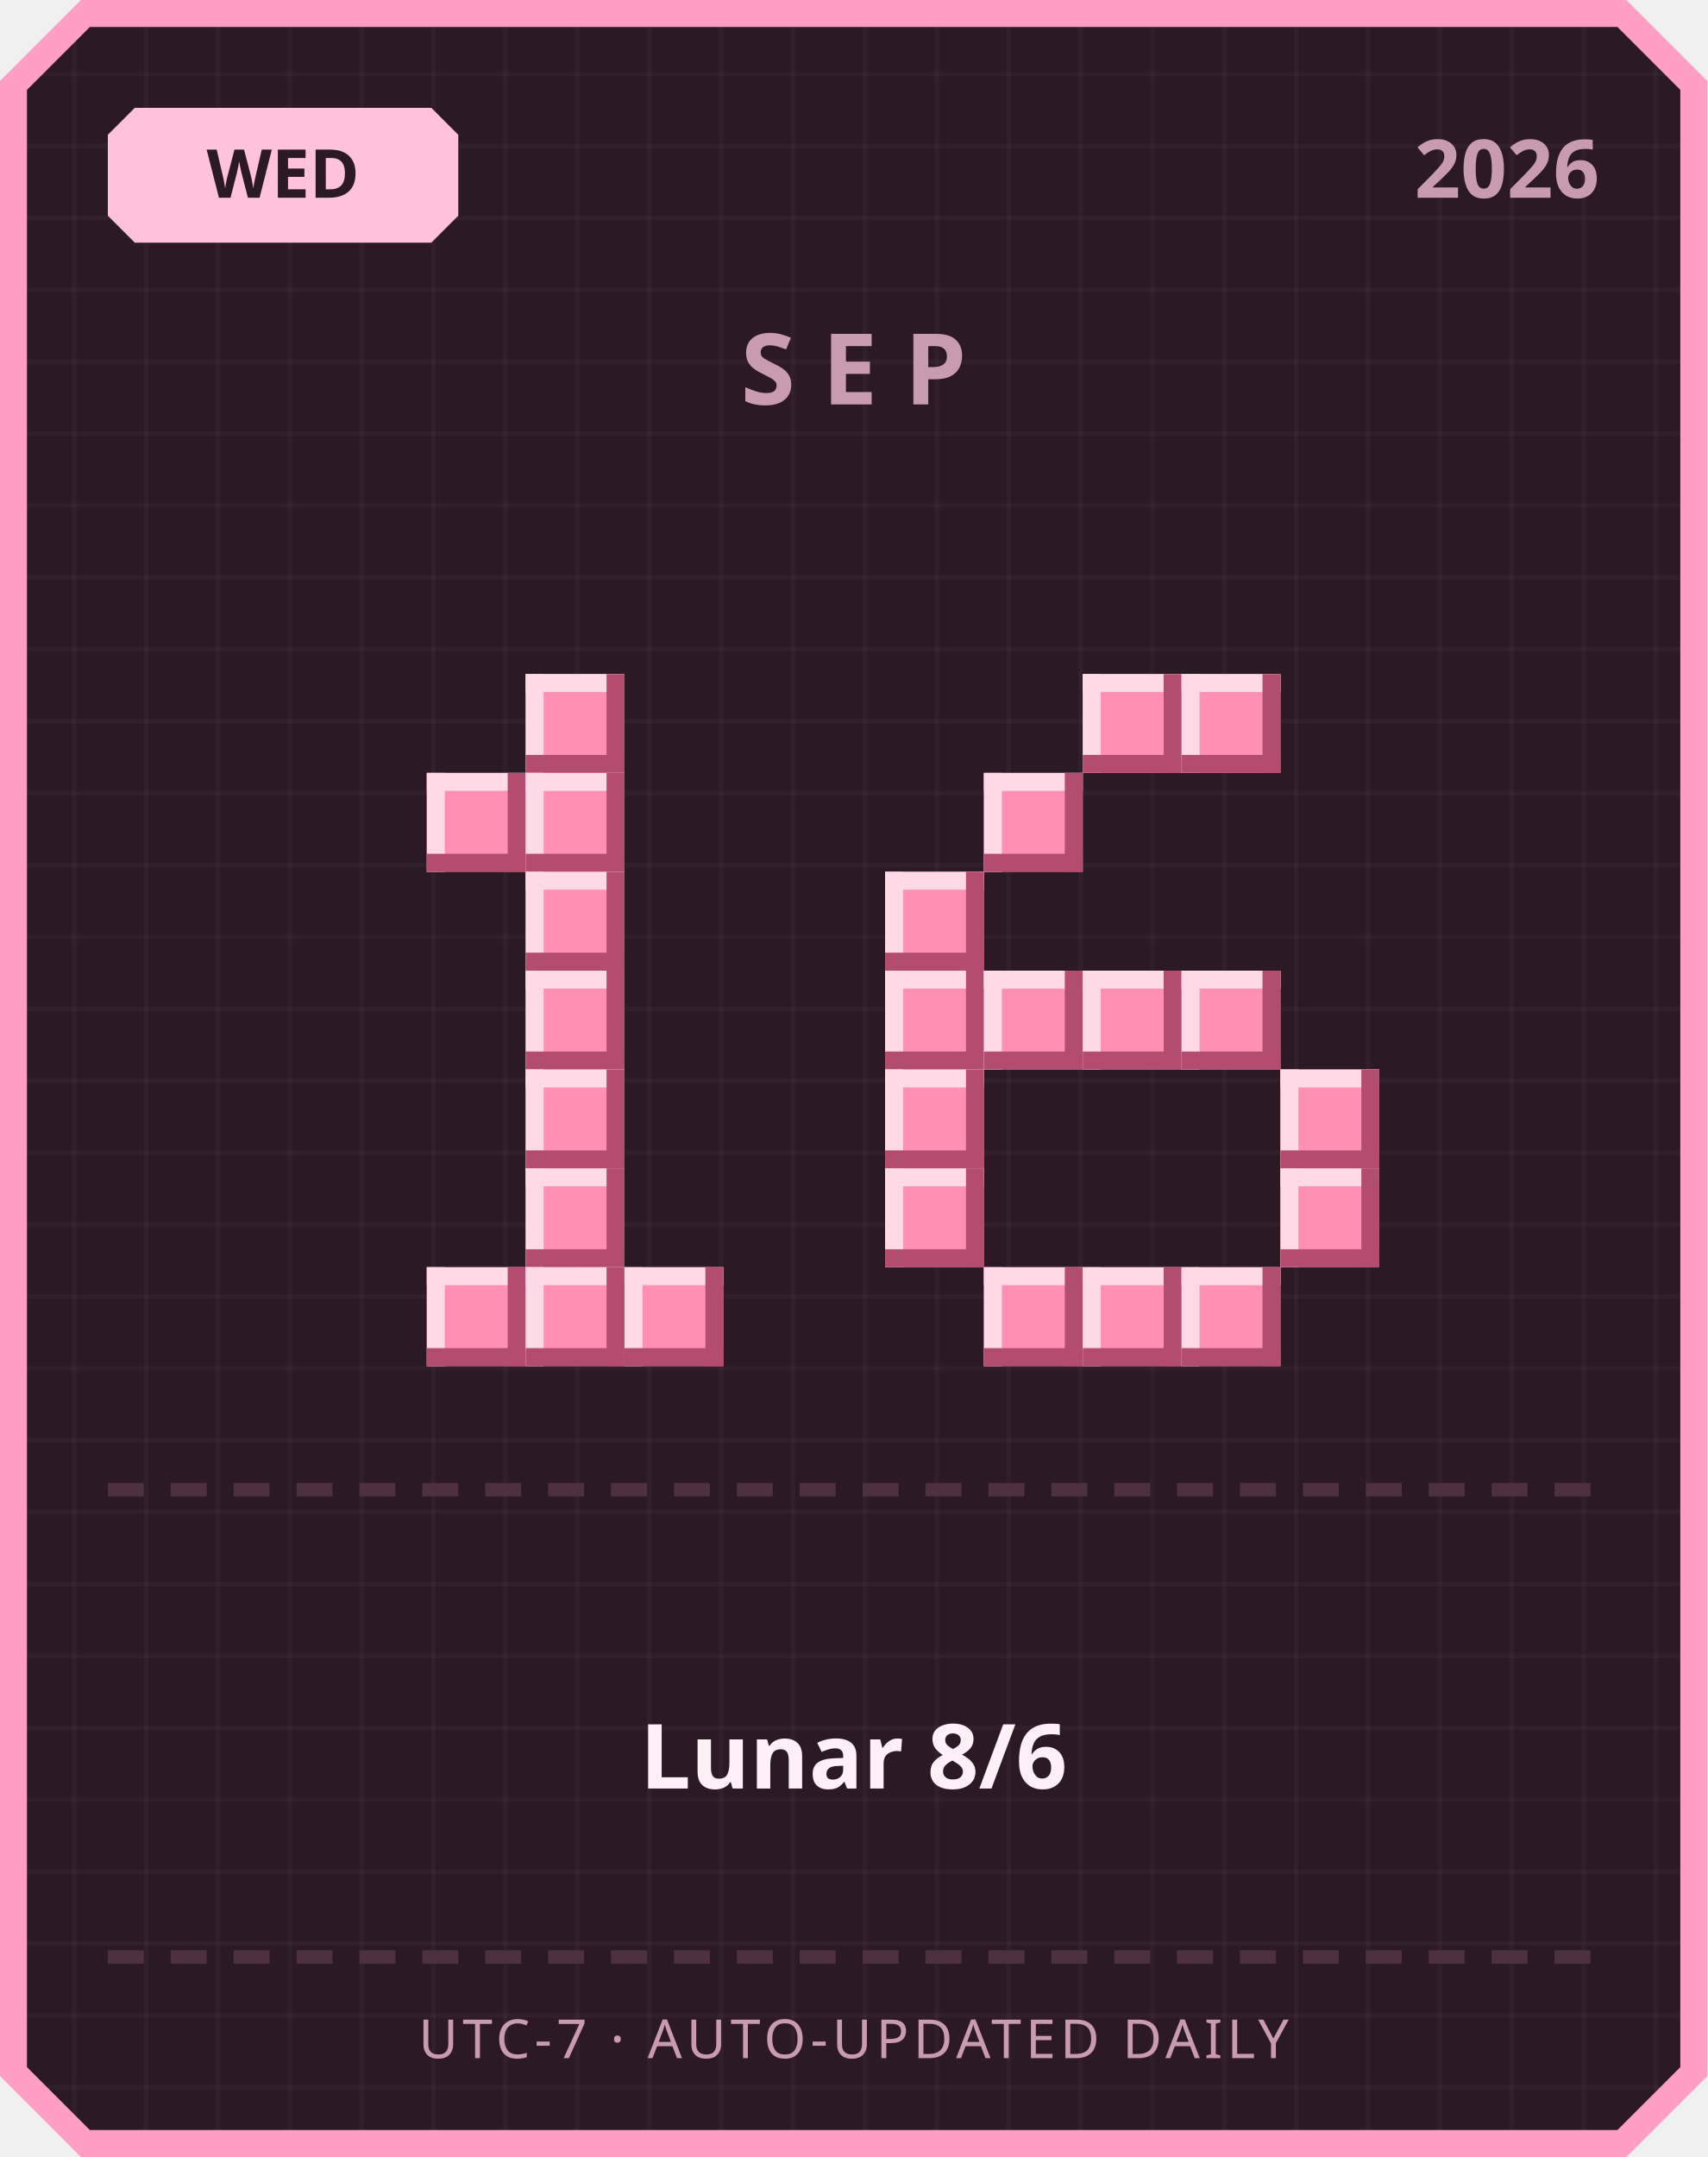
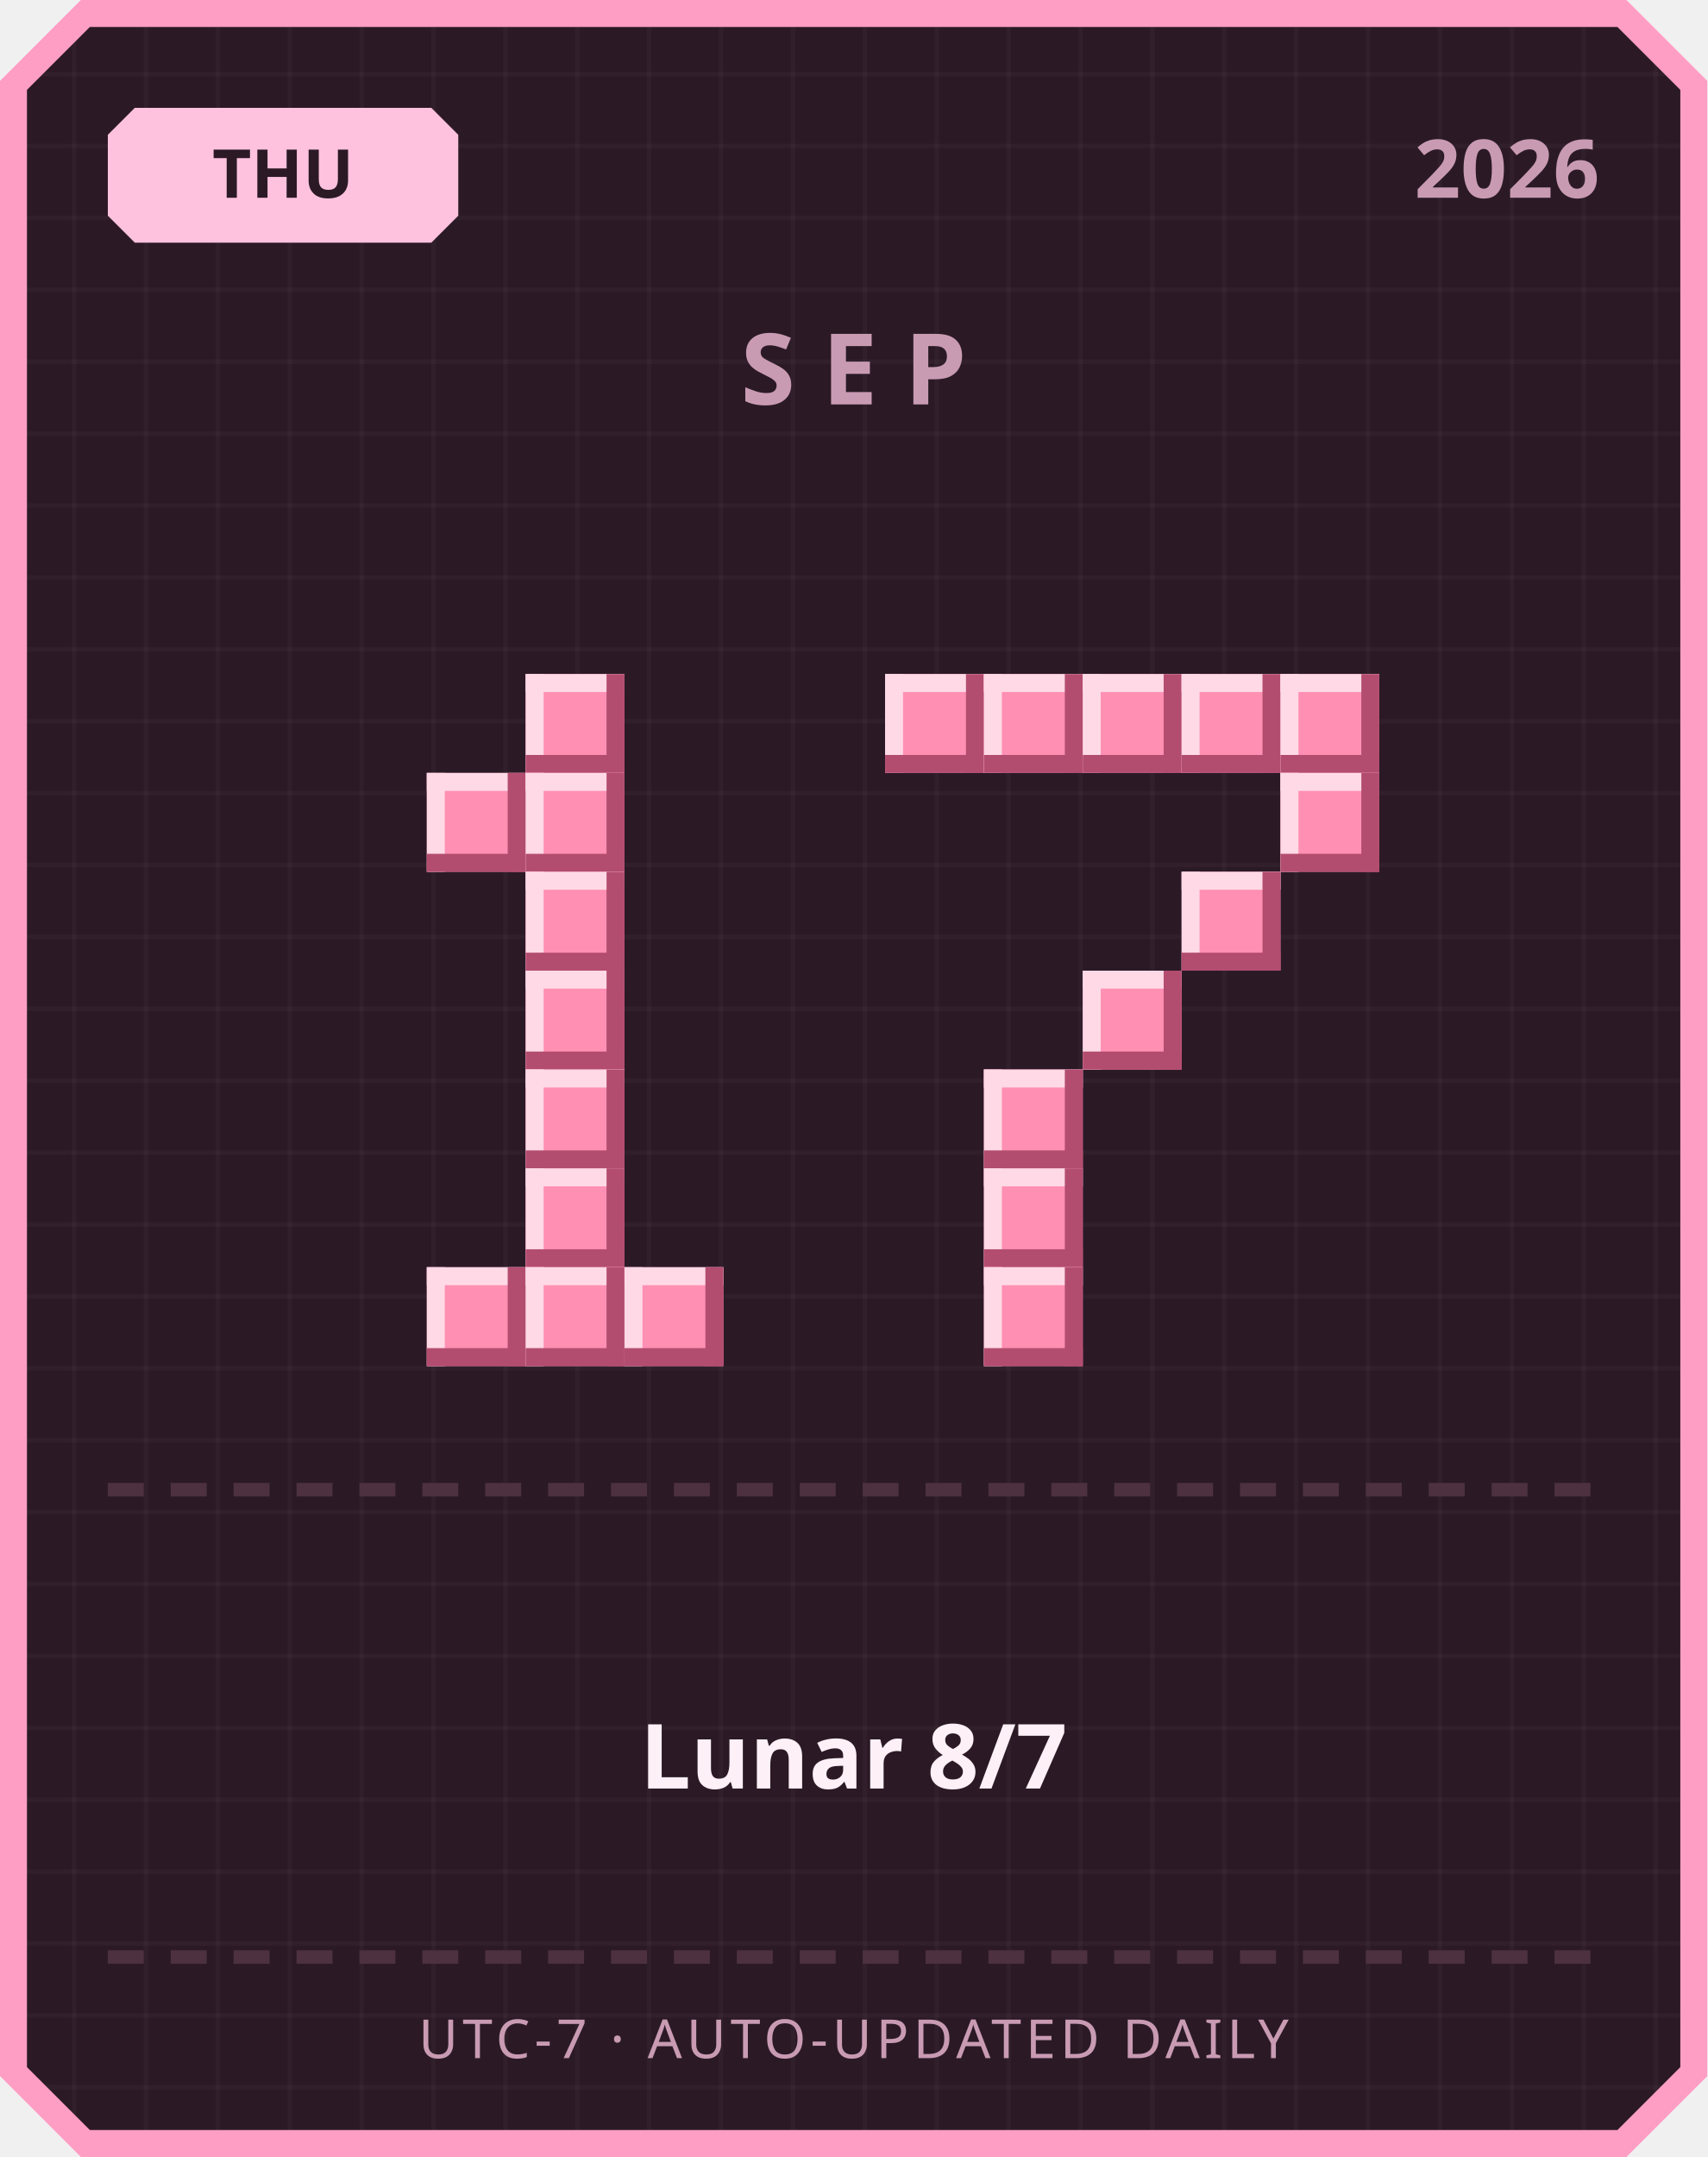
<svg xmlns="http://www.w3.org/2000/svg" width="380" height="480" viewBox="0 0 380 480">
  <defs>
    <pattern id="grid" width="16" height="16" patternUnits="userSpaceOnUse">
      <rect width="16" height="16" fill="#2b1a26" />
      <rect width="1" height="16" fill="#ffffff" opacity="0.03" />
      <rect width="16" height="1" fill="#ffffff" opacity="0.03" />
    </pattern>
  </defs>
  <path d="M 18,0 L 362,0 L 380,18 L 380,462 L 362,480 L 18,480 L 0,462 L 0,18 Z" fill="#ff9ec4" />
  <path d="M 20,6 L 360,6 L 374,20 L 374,460 L 360,474 L 20,474 L 6,460 L 6,20 Z" fill="url(#grid)" />
  <path d="M 30,24 L 96,24 L 102,30 L 102,48 L 96,54 L 30,54 L 24,48 L 24,30 Z" fill="#ffc2de" />
-   <text x="63" y="44" text-anchor="middle" font-family="'Segoe UI', sans-serif" font-size="15" font-weight="700" fill="#2b1a26">WED</text>
+   <text x="63" y="44" text-anchor="middle" font-family="'Segoe UI', sans-serif" font-size="15" font-weight="700" fill="#2b1a26">THU</text>
  <text x="356" y="44" text-anchor="end" font-family="'Segoe UI', sans-serif" font-size="18" font-weight="700" fill="#c99bb3">2026</text>
  <text x="190" y="90" text-anchor="middle" font-family="'Segoe UI', sans-serif" font-size="22" font-weight="700" letter-spacing="6" fill="#c99bb3">SEP</text>
  <rect x="117" y="150" width="22" height="22" fill="#ff8fb3" />
  <rect x="117" y="150" width="22" height="4" fill="#ffd9e6" />
  <rect x="117" y="150" width="4" height="22" fill="#ffd9e6" />
  <rect x="117" y="168" width="22" height="4" fill="#b34d70" />
  <rect x="135" y="150" width="4" height="22" fill="#b34d70" />
  <rect x="95" y="172" width="22" height="22" fill="#ff8fb3" />
  <rect x="95" y="172" width="22" height="4" fill="#ffd9e6" />
  <rect x="95" y="172" width="4" height="22" fill="#ffd9e6" />
  <rect x="95" y="190" width="22" height="4" fill="#b34d70" />
  <rect x="113" y="172" width="4" height="22" fill="#b34d70" />
  <rect x="117" y="172" width="22" height="22" fill="#ff8fb3" />
  <rect x="117" y="172" width="22" height="4" fill="#ffd9e6" />
  <rect x="117" y="172" width="4" height="22" fill="#ffd9e6" />
  <rect x="117" y="190" width="22" height="4" fill="#b34d70" />
  <rect x="135" y="172" width="4" height="22" fill="#b34d70" />
  <rect x="117" y="194" width="22" height="22" fill="#ff8fb3" />
  <rect x="117" y="194" width="22" height="4" fill="#ffd9e6" />
  <rect x="117" y="194" width="4" height="22" fill="#ffd9e6" />
  <rect x="117" y="212" width="22" height="4" fill="#b34d70" />
  <rect x="135" y="194" width="4" height="22" fill="#b34d70" />
  <rect x="117" y="216" width="22" height="22" fill="#ff8fb3" />
  <rect x="117" y="216" width="22" height="4" fill="#ffd9e6" />
  <rect x="117" y="216" width="4" height="22" fill="#ffd9e6" />
  <rect x="117" y="234" width="22" height="4" fill="#b34d70" />
  <rect x="135" y="216" width="4" height="22" fill="#b34d70" />
  <rect x="117" y="238" width="22" height="22" fill="#ff8fb3" />
  <rect x="117" y="238" width="22" height="4" fill="#ffd9e6" />
  <rect x="117" y="238" width="4" height="22" fill="#ffd9e6" />
  <rect x="117" y="256" width="22" height="4" fill="#b34d70" />
  <rect x="135" y="238" width="4" height="22" fill="#b34d70" />
  <rect x="117" y="260" width="22" height="22" fill="#ff8fb3" />
  <rect x="117" y="260" width="22" height="4" fill="#ffd9e6" />
  <rect x="117" y="260" width="4" height="22" fill="#ffd9e6" />
  <rect x="117" y="278" width="22" height="4" fill="#b34d70" />
  <rect x="135" y="260" width="4" height="22" fill="#b34d70" />
  <rect x="95" y="282" width="22" height="22" fill="#ff8fb3" />
  <rect x="95" y="282" width="22" height="4" fill="#ffd9e6" />
  <rect x="95" y="282" width="4" height="22" fill="#ffd9e6" />
  <rect x="95" y="300" width="22" height="4" fill="#b34d70" />
  <rect x="113" y="282" width="4" height="22" fill="#b34d70" />
  <rect x="117" y="282" width="22" height="22" fill="#ff8fb3" />
  <rect x="117" y="282" width="22" height="4" fill="#ffd9e6" />
  <rect x="117" y="282" width="4" height="22" fill="#ffd9e6" />
  <rect x="117" y="300" width="22" height="4" fill="#b34d70" />
  <rect x="135" y="282" width="4" height="22" fill="#b34d70" />
  <rect x="139" y="282" width="22" height="22" fill="#ff8fb3" />
  <rect x="139" y="282" width="22" height="4" fill="#ffd9e6" />
  <rect x="139" y="282" width="4" height="22" fill="#ffd9e6" />
  <rect x="139" y="300" width="22" height="4" fill="#b34d70" />
  <rect x="157" y="282" width="4" height="22" fill="#b34d70" />
+   <rect x="197" y="150" width="22" height="22" fill="#ff8fb3" />
+   <rect x="197" y="150" width="22" height="4" fill="#ffd9e6" />
+   <rect x="197" y="150" width="4" height="22" fill="#ffd9e6" />
+   <rect x="197" y="168" width="22" height="4" fill="#b34d70" />
+   <rect x="215" y="150" width="4" height="22" fill="#b34d70" />
+   <rect x="219" y="150" width="22" height="22" fill="#ff8fb3" />
+   <rect x="219" y="150" width="22" height="4" fill="#ffd9e6" />
+   <rect x="219" y="150" width="4" height="22" fill="#ffd9e6" />
+   <rect x="219" y="168" width="22" height="4" fill="#b34d70" />
+   <rect x="237" y="150" width="4" height="22" fill="#b34d70" />
  <rect x="241" y="150" width="22" height="22" fill="#ff8fb3" />
  <rect x="241" y="150" width="22" height="4" fill="#ffd9e6" />
  <rect x="241" y="150" width="4" height="22" fill="#ffd9e6" />
  <rect x="241" y="168" width="22" height="4" fill="#b34d70" />
  <rect x="259" y="150" width="4" height="22" fill="#b34d70" />
  <rect x="263" y="150" width="22" height="22" fill="#ff8fb3" />
  <rect x="263" y="150" width="22" height="4" fill="#ffd9e6" />
  <rect x="263" y="150" width="4" height="22" fill="#ffd9e6" />
  <rect x="263" y="168" width="22" height="4" fill="#b34d70" />
  <rect x="281" y="150" width="4" height="22" fill="#b34d70" />
-   <rect x="219" y="172" width="22" height="22" fill="#ff8fb3" />
-   <rect x="219" y="172" width="22" height="4" fill="#ffd9e6" />
-   <rect x="219" y="172" width="4" height="22" fill="#ffd9e6" />
-   <rect x="219" y="190" width="22" height="4" fill="#b34d70" />
-   <rect x="237" y="172" width="4" height="22" fill="#b34d70" />
-   <rect x="197" y="194" width="22" height="22" fill="#ff8fb3" />
-   <rect x="197" y="194" width="22" height="4" fill="#ffd9e6" />
-   <rect x="197" y="194" width="4" height="22" fill="#ffd9e6" />
-   <rect x="197" y="212" width="22" height="4" fill="#b34d70" />
-   <rect x="215" y="194" width="4" height="22" fill="#b34d70" />
-   <rect x="197" y="216" width="22" height="22" fill="#ff8fb3" />
-   <rect x="197" y="216" width="22" height="4" fill="#ffd9e6" />
-   <rect x="197" y="216" width="4" height="22" fill="#ffd9e6" />
-   <rect x="197" y="234" width="22" height="4" fill="#b34d70" />
-   <rect x="215" y="216" width="4" height="22" fill="#b34d70" />
-   <rect x="219" y="216" width="22" height="22" fill="#ff8fb3" />
-   <rect x="219" y="216" width="22" height="4" fill="#ffd9e6" />
-   <rect x="219" y="216" width="4" height="22" fill="#ffd9e6" />
-   <rect x="219" y="234" width="22" height="4" fill="#b34d70" />
-   <rect x="237" y="216" width="4" height="22" fill="#b34d70" />
+   <rect x="285" y="150" width="22" height="22" fill="#ff8fb3" />
+   <rect x="285" y="150" width="22" height="4" fill="#ffd9e6" />
+   <rect x="285" y="150" width="4" height="22" fill="#ffd9e6" />
+   <rect x="285" y="168" width="22" height="4" fill="#b34d70" />
+   <rect x="303" y="150" width="4" height="22" fill="#b34d70" />
+   <rect x="285" y="172" width="22" height="22" fill="#ff8fb3" />
+   <rect x="285" y="172" width="22" height="4" fill="#ffd9e6" />
+   <rect x="285" y="172" width="4" height="22" fill="#ffd9e6" />
+   <rect x="285" y="190" width="22" height="4" fill="#b34d70" />
+   <rect x="303" y="172" width="4" height="22" fill="#b34d70" />
+   <rect x="263" y="194" width="22" height="22" fill="#ff8fb3" />
+   <rect x="263" y="194" width="22" height="4" fill="#ffd9e6" />
+   <rect x="263" y="194" width="4" height="22" fill="#ffd9e6" />
+   <rect x="263" y="212" width="22" height="4" fill="#b34d70" />
+   <rect x="281" y="194" width="4" height="22" fill="#b34d70" />
  <rect x="241" y="216" width="22" height="22" fill="#ff8fb3" />
  <rect x="241" y="216" width="22" height="4" fill="#ffd9e6" />
  <rect x="241" y="216" width="4" height="22" fill="#ffd9e6" />
  <rect x="241" y="234" width="22" height="4" fill="#b34d70" />
  <rect x="259" y="216" width="4" height="22" fill="#b34d70" />
-   <rect x="263" y="216" width="22" height="22" fill="#ff8fb3" />
-   <rect x="263" y="216" width="22" height="4" fill="#ffd9e6" />
-   <rect x="263" y="216" width="4" height="22" fill="#ffd9e6" />
-   <rect x="263" y="234" width="22" height="4" fill="#b34d70" />
-   <rect x="281" y="216" width="4" height="22" fill="#b34d70" />
-   <rect x="197" y="238" width="22" height="22" fill="#ff8fb3" />
-   <rect x="197" y="238" width="22" height="4" fill="#ffd9e6" />
-   <rect x="197" y="238" width="4" height="22" fill="#ffd9e6" />
-   <rect x="197" y="256" width="22" height="4" fill="#b34d70" />
-   <rect x="215" y="238" width="4" height="22" fill="#b34d70" />
-   <rect x="285" y="238" width="22" height="22" fill="#ff8fb3" />
-   <rect x="285" y="238" width="22" height="4" fill="#ffd9e6" />
-   <rect x="285" y="238" width="4" height="22" fill="#ffd9e6" />
-   <rect x="285" y="256" width="22" height="4" fill="#b34d70" />
-   <rect x="303" y="238" width="4" height="22" fill="#b34d70" />
-   <rect x="197" y="260" width="22" height="22" fill="#ff8fb3" />
-   <rect x="197" y="260" width="22" height="4" fill="#ffd9e6" />
-   <rect x="197" y="260" width="4" height="22" fill="#ffd9e6" />
-   <rect x="197" y="278" width="22" height="4" fill="#b34d70" />
-   <rect x="215" y="260" width="4" height="22" fill="#b34d70" />
-   <rect x="285" y="260" width="22" height="22" fill="#ff8fb3" />
-   <rect x="285" y="260" width="22" height="4" fill="#ffd9e6" />
-   <rect x="285" y="260" width="4" height="22" fill="#ffd9e6" />
-   <rect x="285" y="278" width="22" height="4" fill="#b34d70" />
-   <rect x="303" y="260" width="4" height="22" fill="#b34d70" />
+   <rect x="219" y="238" width="22" height="22" fill="#ff8fb3" />
+   <rect x="219" y="238" width="22" height="4" fill="#ffd9e6" />
+   <rect x="219" y="238" width="4" height="22" fill="#ffd9e6" />
+   <rect x="219" y="256" width="22" height="4" fill="#b34d70" />
+   <rect x="237" y="238" width="4" height="22" fill="#b34d70" />
+   <rect x="219" y="260" width="22" height="22" fill="#ff8fb3" />
+   <rect x="219" y="260" width="22" height="4" fill="#ffd9e6" />
+   <rect x="219" y="260" width="4" height="22" fill="#ffd9e6" />
+   <rect x="219" y="278" width="22" height="4" fill="#b34d70" />
+   <rect x="237" y="260" width="4" height="22" fill="#b34d70" />
  <rect x="219" y="282" width="22" height="22" fill="#ff8fb3" />
  <rect x="219" y="282" width="22" height="4" fill="#ffd9e6" />
  <rect x="219" y="282" width="4" height="22" fill="#ffd9e6" />
  <rect x="219" y="300" width="22" height="4" fill="#b34d70" />
  <rect x="237" y="282" width="4" height="22" fill="#b34d70" />
-   <rect x="241" y="282" width="22" height="22" fill="#ff8fb3" />
-   <rect x="241" y="282" width="22" height="4" fill="#ffd9e6" />
-   <rect x="241" y="282" width="4" height="22" fill="#ffd9e6" />
-   <rect x="241" y="300" width="22" height="4" fill="#b34d70" />
-   <rect x="259" y="282" width="4" height="22" fill="#b34d70" />
-   <rect x="263" y="282" width="22" height="22" fill="#ff8fb3" />
-   <rect x="263" y="282" width="22" height="4" fill="#ffd9e6" />
-   <rect x="263" y="282" width="4" height="22" fill="#ffd9e6" />
-   <rect x="263" y="300" width="22" height="4" fill="#b34d70" />
-   <rect x="281" y="282" width="4" height="22" fill="#b34d70" />
  <rect x="24" y="330" width="8" height="3" fill="#4d3140" />
  <rect x="38" y="330" width="8" height="3" fill="#4d3140" />
  <rect x="52" y="330" width="8" height="3" fill="#4d3140" />
  <rect x="66" y="330" width="8" height="3" fill="#4d3140" />
  <rect x="80" y="330" width="8" height="3" fill="#4d3140" />
  <rect x="94" y="330" width="8" height="3" fill="#4d3140" />
  <rect x="108" y="330" width="8" height="3" fill="#4d3140" />
  <rect x="122" y="330" width="8" height="3" fill="#4d3140" />
  <rect x="136" y="330" width="8" height="3" fill="#4d3140" />
  <rect x="150" y="330" width="8" height="3" fill="#4d3140" />
  <rect x="164" y="330" width="8" height="3" fill="#4d3140" />
  <rect x="178" y="330" width="8" height="3" fill="#4d3140" />
  <rect x="192" y="330" width="8" height="3" fill="#4d3140" />
  <rect x="206" y="330" width="8" height="3" fill="#4d3140" />
  <rect x="220" y="330" width="8" height="3" fill="#4d3140" />
  <rect x="234" y="330" width="8" height="3" fill="#4d3140" />
  <rect x="248" y="330" width="8" height="3" fill="#4d3140" />
  <rect x="262" y="330" width="8" height="3" fill="#4d3140" />
  <rect x="276" y="330" width="8" height="3" fill="#4d3140" />
  <rect x="290" y="330" width="8" height="3" fill="#4d3140" />
  <rect x="304" y="330" width="8" height="3" fill="#4d3140" />
  <rect x="318" y="330" width="8" height="3" fill="#4d3140" />
  <rect x="332" y="330" width="8" height="3" fill="#4d3140" />
  <rect x="346" y="330" width="8" height="3" fill="#4d3140" />
-   <text x="190" y="398" text-anchor="middle" font-family="'Segoe UI', 'Microsoft JhengHei', sans-serif" font-size="20" font-weight="700" fill="#fdf0f6">Lunar 8/6</text>
+   <text x="190" y="398" text-anchor="middle" font-family="'Segoe UI', 'Microsoft JhengHei', sans-serif" font-size="20" font-weight="700" fill="#fdf0f6">Lunar 8/7</text>
  <rect x="24" y="434" width="8" height="3" fill="#4d3140" />
  <rect x="38" y="434" width="8" height="3" fill="#4d3140" />
  <rect x="52" y="434" width="8" height="3" fill="#4d3140" />
  <rect x="66" y="434" width="8" height="3" fill="#4d3140" />
  <rect x="80" y="434" width="8" height="3" fill="#4d3140" />
  <rect x="94" y="434" width="8" height="3" fill="#4d3140" />
  <rect x="108" y="434" width="8" height="3" fill="#4d3140" />
  <rect x="122" y="434" width="8" height="3" fill="#4d3140" />
  <rect x="136" y="434" width="8" height="3" fill="#4d3140" />
  <rect x="150" y="434" width="8" height="3" fill="#4d3140" />
  <rect x="164" y="434" width="8" height="3" fill="#4d3140" />
  <rect x="178" y="434" width="8" height="3" fill="#4d3140" />
  <rect x="192" y="434" width="8" height="3" fill="#4d3140" />
  <rect x="206" y="434" width="8" height="3" fill="#4d3140" />
  <rect x="220" y="434" width="8" height="3" fill="#4d3140" />
  <rect x="234" y="434" width="8" height="3" fill="#4d3140" />
  <rect x="248" y="434" width="8" height="3" fill="#4d3140" />
  <rect x="262" y="434" width="8" height="3" fill="#4d3140" />
  <rect x="276" y="434" width="8" height="3" fill="#4d3140" />
  <rect x="290" y="434" width="8" height="3" fill="#4d3140" />
  <rect x="304" y="434" width="8" height="3" fill="#4d3140" />
  <rect x="318" y="434" width="8" height="3" fill="#4d3140" />
  <rect x="332" y="434" width="8" height="3" fill="#4d3140" />
  <rect x="346" y="434" width="8" height="3" fill="#4d3140" />
  <text x="190" y="458" text-anchor="middle" font-family="'Segoe UI', sans-serif" font-size="12" letter-spacing="1" fill="#c99bb3">UTC-7 · AUTO-UPDATED DAILY</text>
</svg>
